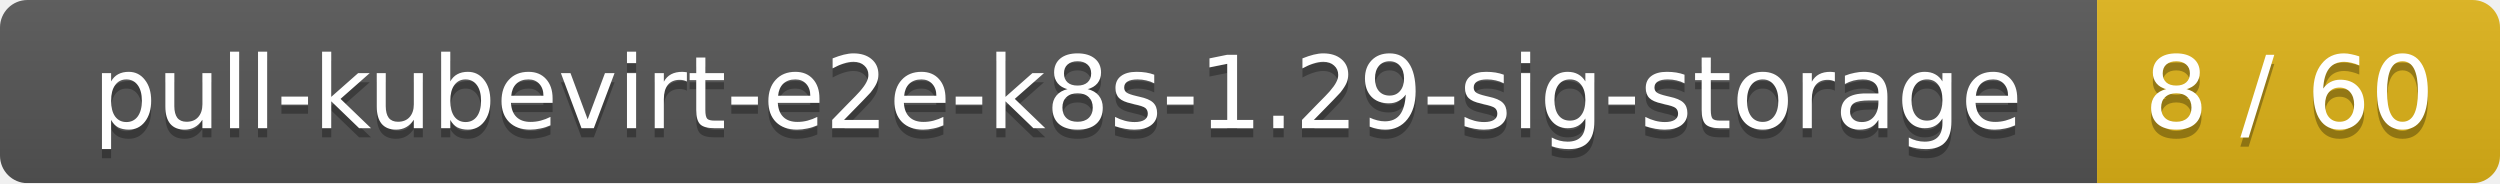
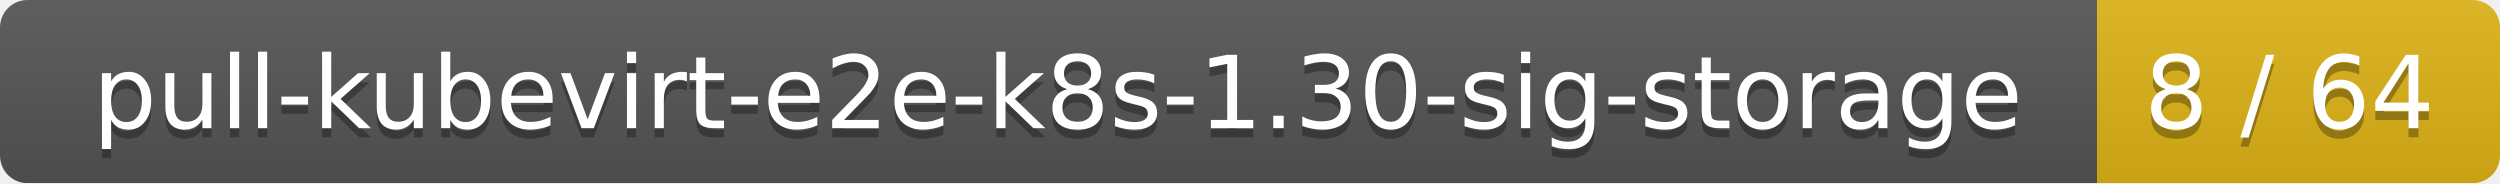
<svg xmlns="http://www.w3.org/2000/svg" width="273" height="20">
  <linearGradient id="smooth" x2="0" y2="100%">
    <stop offset="0" stop-color="#bbb" stop-opacity=".1" />
    <stop offset="1" stop-opacity=".1" />
  </linearGradient>
  <mask id="round">
    <rect width="273" height="20" rx="3" fill="#fff" />
  </mask>
  <g mask="url(#round)">
    <rect width="229" height="20" fill="#555" />
    <rect x="229" width="44" height="20" fill="#dfb317" />
    <rect width="273" height="20" fill="url(#smooth)" />
  </g>
  <g fill="#fff" text-anchor="middle" font-family="DejaVu Sans,Verdana,Geneva,sans-serif" font-size="11">
-     <text x="115.5" y="15" fill="#010101" fill-opacity=".3">pull-kubevirt-e2e-k8s-1.29-sig-storage</text>
-     <text x="115.5" y="14">pull-kubevirt-e2e-k8s-1.29-sig-storage</text>
-     <text x="250" y="15" fill="#010101" fill-opacity=".3">8 / 60</text>
-     <text x="250" y="14">8 / 60</text>
+     <text x="115.5" y="15" fill="#010101" fill-opacity=".3">pull-kubevirt-e2e-k8s-1.30-sig-storage</text>
+     <text x="115.5" y="14">pull-kubevirt-e2e-k8s-1.30-sig-storage</text>
+     <text x="250" y="15" fill="#010101" fill-opacity=".3">8 / 64</text>
+     <text x="250" y="14">8 / 64</text>
  </g>
</svg>
